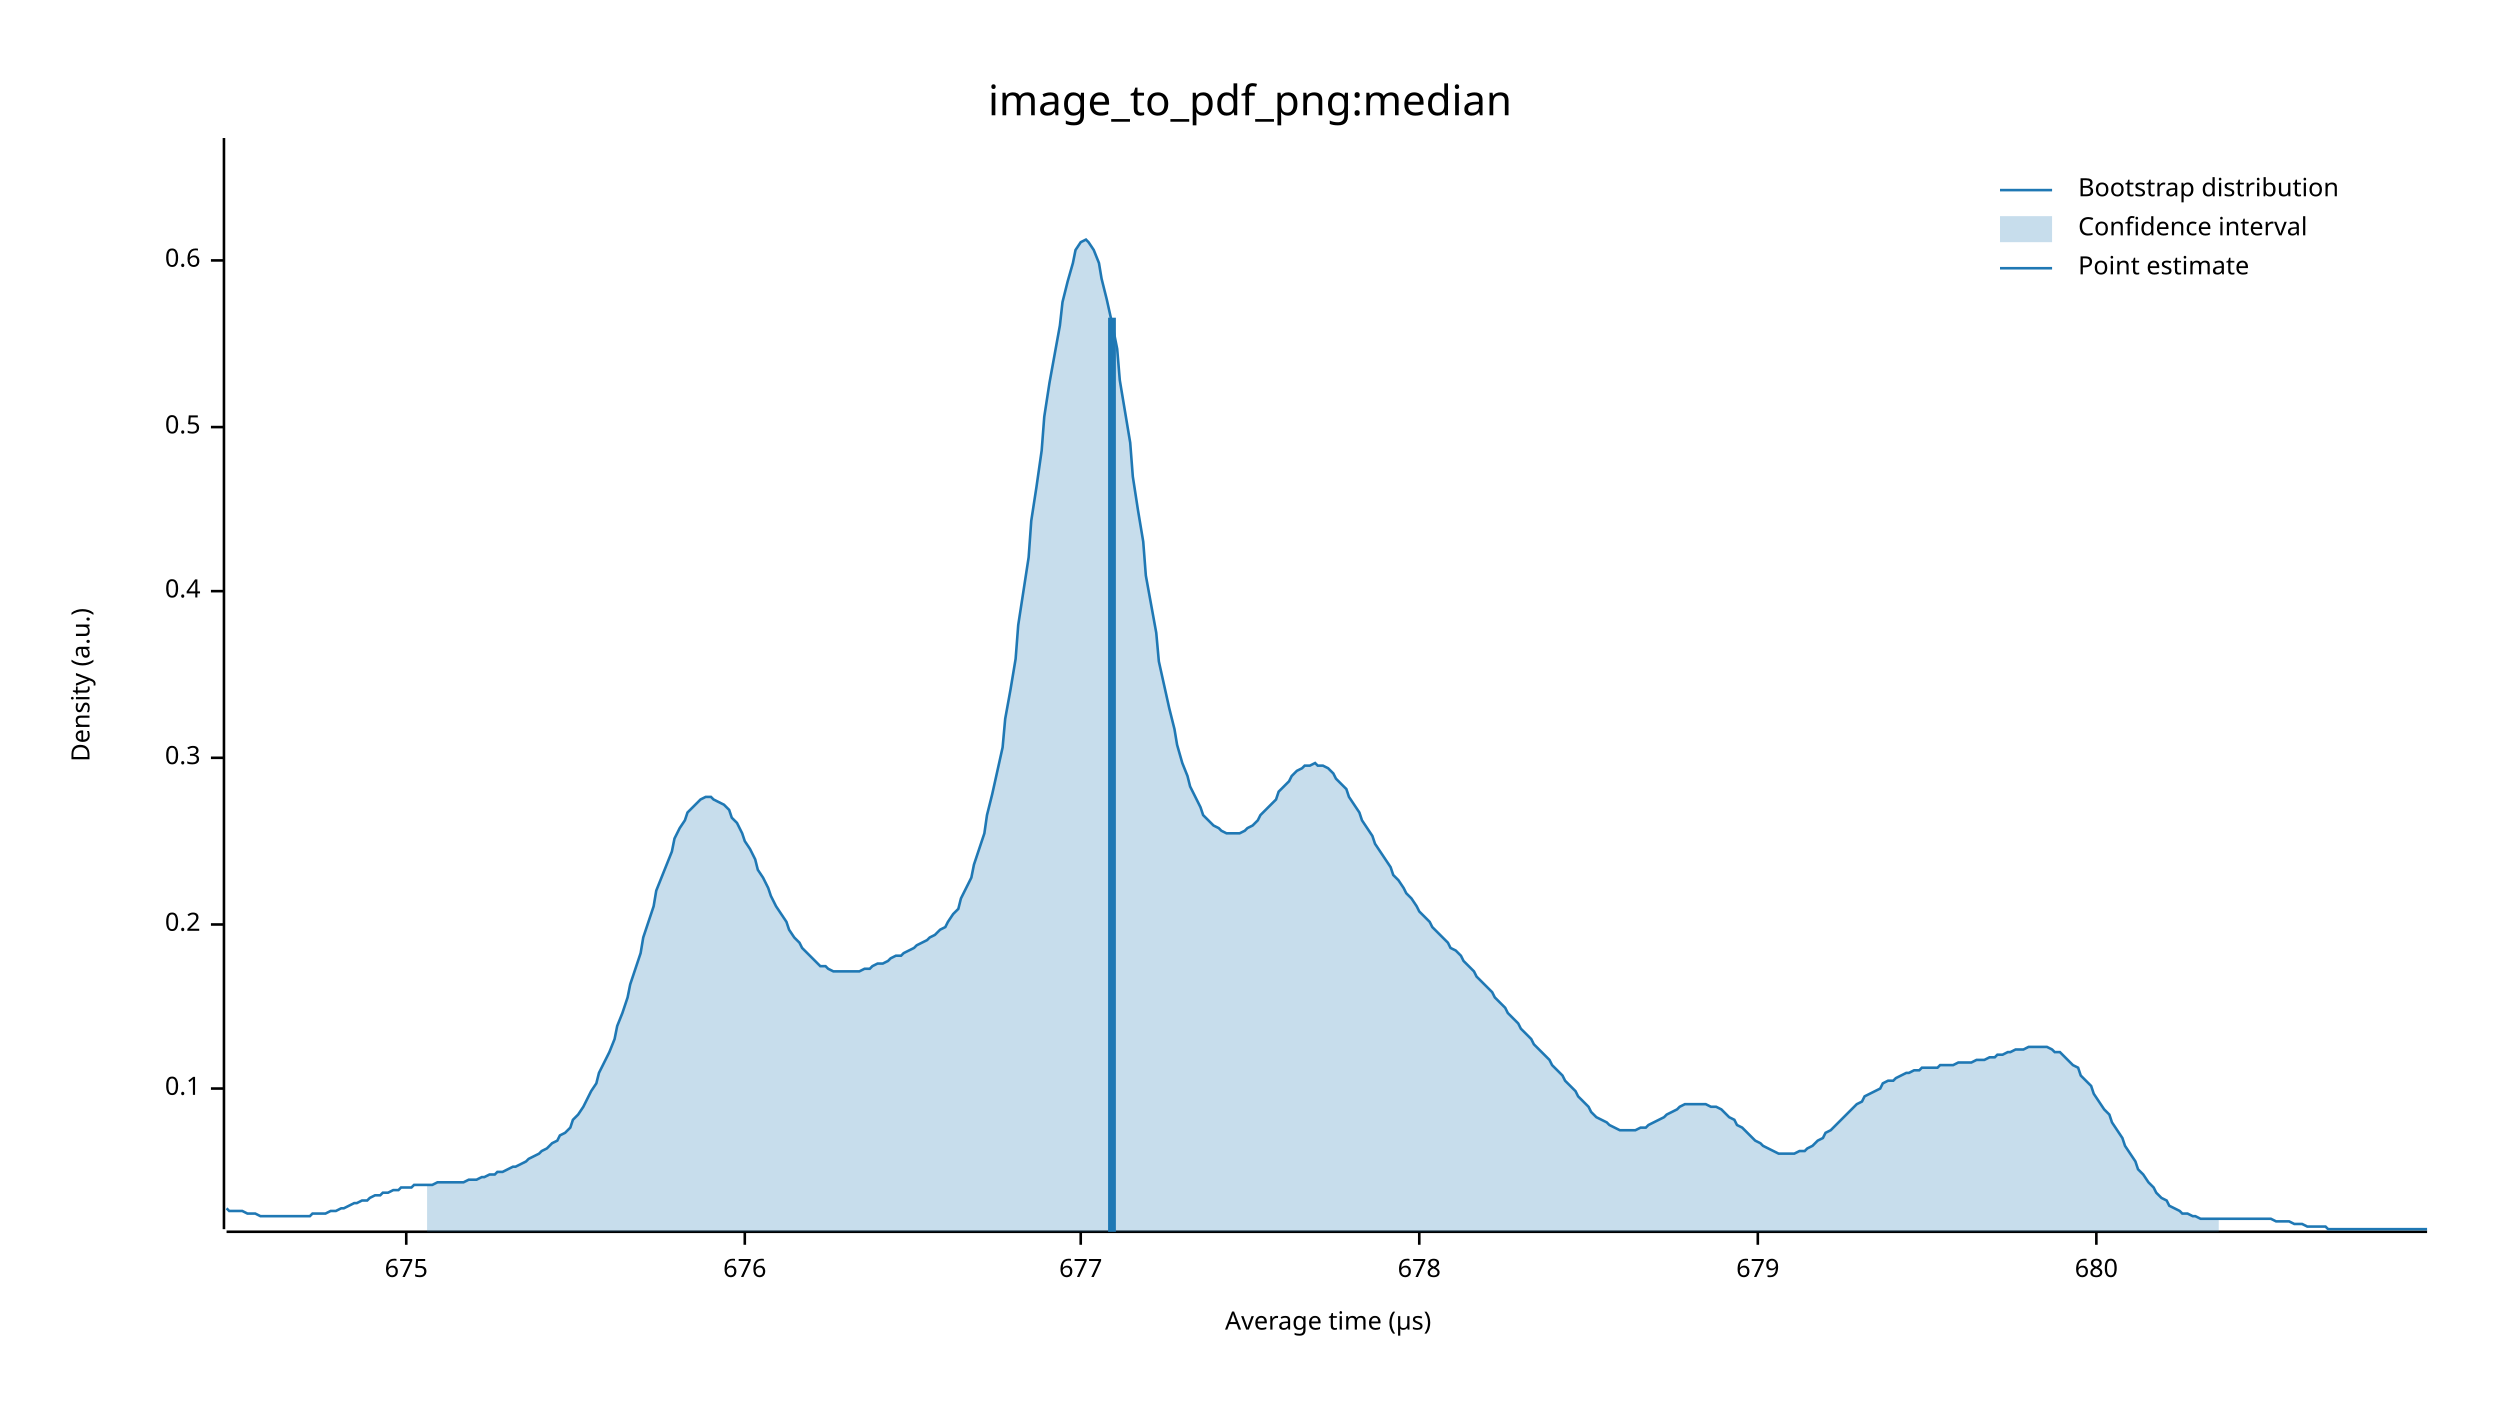
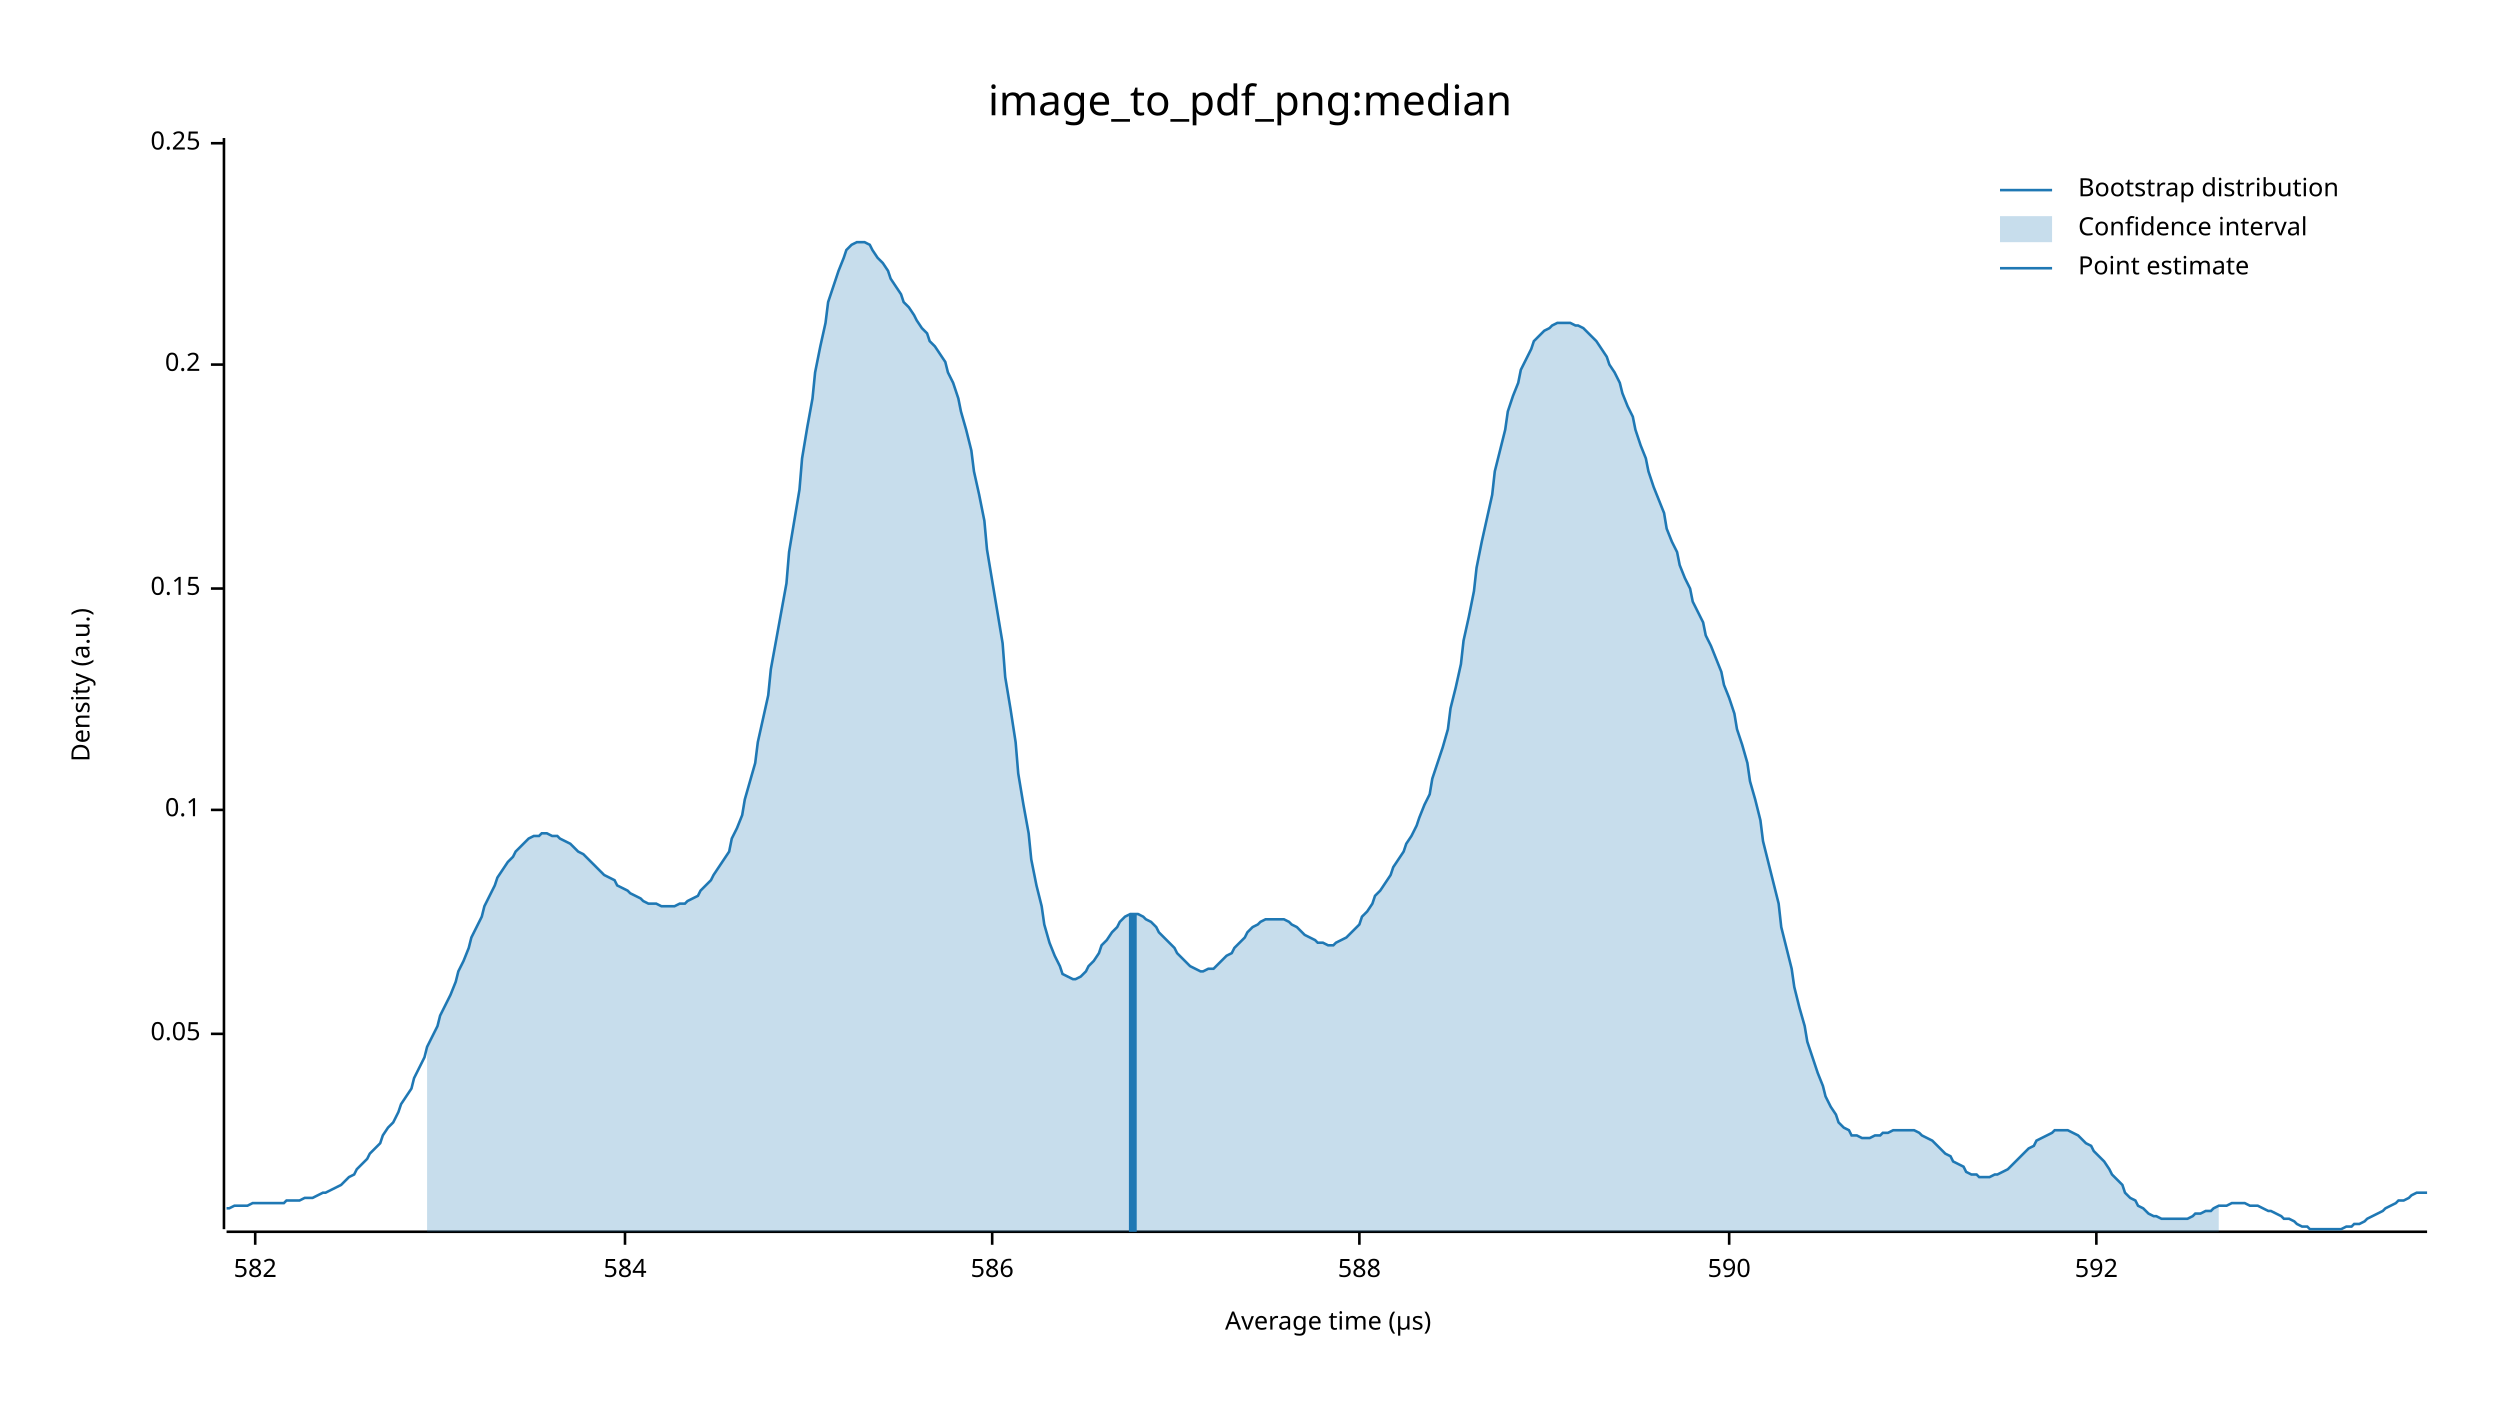
<svg xmlns="http://www.w3.org/2000/svg" width="960" height="540" viewBox="0 0 960 540">
  <text x="480" y="32" dy="0.76em" text-anchor="middle" font-family="sans-serif" font-size="16.129" opacity="1" fill="#000000">
image_to_pdf_png:median
</text>
  <text x="27" y="263" dy="0.76em" text-anchor="middle" font-family="sans-serif" font-size="9.677" opacity="1" fill="#000000" transform="rotate(270, 27, 263)">
Density (a.u.)
</text>
  <text x="510" y="513" dy="-0.5ex" text-anchor="middle" font-family="sans-serif" font-size="9.677" opacity="1" fill="#000000">
Average time (µs)
</text>
  <polyline fill="none" opacity="1" stroke="#000000" stroke-width="1" points="86,53 86,472 " />
-   <text x="77" y="418" dy="0.5ex" text-anchor="end" font-family="sans-serif" font-size="9.677" opacity="1" fill="#000000">
+   <text x="77" y="397" dy="0.5ex" text-anchor="end" font-family="sans-serif" font-size="9.677" opacity="1" fill="#000000">
+ 0.05
+ </text>
+   <polyline fill="none" opacity="1" stroke="#000000" stroke-width="1" points="81,397 86,397 " />
+   <text x="77" y="311" dy="0.5ex" text-anchor="end" font-family="sans-serif" font-size="9.677" opacity="1" fill="#000000">
0.1
</text>
-   <polyline fill="none" opacity="1" stroke="#000000" stroke-width="1" points="81,418 86,418 " />
-   <text x="77" y="355" dy="0.5ex" text-anchor="end" font-family="sans-serif" font-size="9.677" opacity="1" fill="#000000">
+   <polyline fill="none" opacity="1" stroke="#000000" stroke-width="1" points="81,311 86,311 " />
+   <text x="77" y="226" dy="0.5ex" text-anchor="end" font-family="sans-serif" font-size="9.677" opacity="1" fill="#000000">
+ 0.15
+ </text>
+   <polyline fill="none" opacity="1" stroke="#000000" stroke-width="1" points="81,226 86,226 " />
+   <text x="77" y="140" dy="0.5ex" text-anchor="end" font-family="sans-serif" font-size="9.677" opacity="1" fill="#000000">
0.2
</text>
-   <polyline fill="none" opacity="1" stroke="#000000" stroke-width="1" points="81,355 86,355 " />
-   <text x="77" y="291" dy="0.5ex" text-anchor="end" font-family="sans-serif" font-size="9.677" opacity="1" fill="#000000">
- 0.3
+   <polyline fill="none" opacity="1" stroke="#000000" stroke-width="1" points="81,140 86,140 " />
+   <text x="77" y="55" dy="0.5ex" text-anchor="end" font-family="sans-serif" font-size="9.677" opacity="1" fill="#000000">
+ 0.25
</text>
-   <polyline fill="none" opacity="1" stroke="#000000" stroke-width="1" points="81,291 86,291 " />
-   <text x="77" y="227" dy="0.5ex" text-anchor="end" font-family="sans-serif" font-size="9.677" opacity="1" fill="#000000">
- 0.4
+   <polyline fill="none" opacity="1" stroke="#000000" stroke-width="1" points="81,55 86,55 " />
+   <polyline fill="none" opacity="1" stroke="#000000" stroke-width="1" points="87,473 932,473 " />
+   <text x="98" y="483" dy="0.76em" text-anchor="middle" font-family="sans-serif" font-size="9.677" opacity="1" fill="#000000">
+ 582
</text>
-   <polyline fill="none" opacity="1" stroke="#000000" stroke-width="1" points="81,227 86,227 " />
-   <text x="77" y="164" dy="0.5ex" text-anchor="end" font-family="sans-serif" font-size="9.677" opacity="1" fill="#000000">
- 0.5
+   <polyline fill="none" opacity="1" stroke="#000000" stroke-width="1" points="98,473 98,478 " />
+   <text x="240" y="483" dy="0.76em" text-anchor="middle" font-family="sans-serif" font-size="9.677" opacity="1" fill="#000000">
+ 584
</text>
-   <polyline fill="none" opacity="1" stroke="#000000" stroke-width="1" points="81,164 86,164 " />
-   <text x="77" y="100" dy="0.5ex" text-anchor="end" font-family="sans-serif" font-size="9.677" opacity="1" fill="#000000">
- 0.6
+   <polyline fill="none" opacity="1" stroke="#000000" stroke-width="1" points="240,473 240,478 " />
+   <text x="381" y="483" dy="0.76em" text-anchor="middle" font-family="sans-serif" font-size="9.677" opacity="1" fill="#000000">
+ 586
</text>
-   <polyline fill="none" opacity="1" stroke="#000000" stroke-width="1" points="81,100 86,100 " />
-   <polyline fill="none" opacity="1" stroke="#000000" stroke-width="1" points="87,473 932,473 " />
-   <text x="156" y="483" dy="0.76em" text-anchor="middle" font-family="sans-serif" font-size="9.677" opacity="1" fill="#000000">
- 675
+   <polyline fill="none" opacity="1" stroke="#000000" stroke-width="1" points="381,473 381,478 " />
+   <text x="522" y="483" dy="0.76em" text-anchor="middle" font-family="sans-serif" font-size="9.677" opacity="1" fill="#000000">
+ 588
</text>
-   <polyline fill="none" opacity="1" stroke="#000000" stroke-width="1" points="156,473 156,478 " />
-   <text x="286" y="483" dy="0.76em" text-anchor="middle" font-family="sans-serif" font-size="9.677" opacity="1" fill="#000000">
- 676
+   <polyline fill="none" opacity="1" stroke="#000000" stroke-width="1" points="522,473 522,478 " />
+   <text x="664" y="483" dy="0.76em" text-anchor="middle" font-family="sans-serif" font-size="9.677" opacity="1" fill="#000000">
+ 590
</text>
-   <polyline fill="none" opacity="1" stroke="#000000" stroke-width="1" points="286,473 286,478 " />
-   <text x="415" y="483" dy="0.76em" text-anchor="middle" font-family="sans-serif" font-size="9.677" opacity="1" fill="#000000">
- 677
- </text>
-   <polyline fill="none" opacity="1" stroke="#000000" stroke-width="1" points="415,473 415,478 " />
-   <text x="545" y="483" dy="0.76em" text-anchor="middle" font-family="sans-serif" font-size="9.677" opacity="1" fill="#000000">
- 678
- </text>
-   <polyline fill="none" opacity="1" stroke="#000000" stroke-width="1" points="545,473 545,478 " />
-   <text x="675" y="483" dy="0.76em" text-anchor="middle" font-family="sans-serif" font-size="9.677" opacity="1" fill="#000000">
- 679
- </text>
-   <polyline fill="none" opacity="1" stroke="#000000" stroke-width="1" points="675,473 675,478 " />
+   <polyline fill="none" opacity="1" stroke="#000000" stroke-width="1" points="664,473 664,478 " />
  <text x="805" y="483" dy="0.76em" text-anchor="middle" font-family="sans-serif" font-size="9.677" opacity="1" fill="#000000">
- 680
+ 592
</text>
  <polyline fill="none" opacity="1" stroke="#000000" stroke-width="1" points="805,473 805,478 " />
-   <polyline fill="none" opacity="1" stroke="#1F78B4" stroke-width="1" points="87,464 88,465 90,465 92,465 93,465 95,466 97,466 98,466 100,467 102,467 103,467 105,467 107,467 109,467 110,467 112,467 114,467 115,467 117,467 119,467 120,466 122,466 124,466 125,466 127,465 129,465 131,464 132,464 134,463 136,462 137,462 139,461 141,461 142,460 144,459 146,459 147,458 149,458 151,457 153,457 154,456 156,456 158,456 159,455 161,455 163,455 164,455 166,455 168,454 169,454 171,454 173,454 175,454 176,454 178,454 180,453 181,453 183,453 185,452 186,452 188,451 190,451 191,450 193,450 195,449 197,448 198,448 200,447 202,446 203,445 205,444 207,443 208,442 210,441 212,439 214,438 215,436 217,435 219,433 220,430 222,428 224,425 225,423 227,419 229,416 230,412 232,408 234,404 236,399 237,394 239,389 241,383 242,378 244,372 246,366 247,360 249,354 251,348 252,342 254,337 256,332 258,327 259,322 261,318 263,315 264,312 266,310 268,308 269,307 271,306 273,306 274,307 276,308 278,309 280,311 281,314 283,316 285,320 286,323 288,326 290,330 291,334 293,337 295,341 296,344 298,348 300,351 302,354 303,357 305,360 307,362 308,364 310,366 312,368 313,369 315,371 317,371 318,372 320,373 322,373 324,373 325,373 327,373 329,373 330,373 332,372 334,372 335,371 337,370 339,370 341,369 342,368 344,367 346,367 347,366 349,365 351,364 352,363 354,362 356,361 357,360 359,359 361,357 363,356 364,354 366,351 368,349 369,345 371,341 373,337 374,332 376,326 378,320 379,313 381,305 383,296 385,287 386,276 388,265 390,253 391,240 393,227 395,214 396,200 398,187 400,173 401,160 403,147 405,136 407,125 408,116 410,108 412,101 413,96 415,93 417,92 418,93 420,96 422,101 423,107 425,115 427,124 429,134 430,146 432,158 434,170 435,183 437,196 439,208 440,221 442,232 444,243 445,254 447,263 449,272 451,280 452,286 454,293 456,298 457,302 459,306 461,310 462,313 464,315 466,317 468,318 469,319 471,320 473,320 474,320 476,320 478,319 479,318 481,317 483,315 484,313 486,311 488,309 490,307 491,304 493,302 495,300 496,298 498,296 500,295 501,294 503,294 505,293 506,294 508,294 510,295 512,297 513,299 515,301 517,303 518,306 520,309 522,312 523,315 525,318 527,321 528,324 530,327 532,330 534,333 535,336 537,338 539,341 540,343 542,345 544,348 545,350 547,352 549,354 550,356 552,358 554,360 556,362 557,364 559,365 561,367 562,369 564,371 566,373 567,375 569,377 571,379 573,381 574,383 576,385 578,387 579,389 581,391 583,393 584,395 586,397 588,399 589,401 591,403 593,405 595,407 596,409 598,411 600,413 601,415 603,417 605,419 606,421 608,423 610,425 611,427 613,429 615,430 617,431 618,432 620,433 622,434 623,434 625,434 627,434 628,434 630,433 632,433 633,432 635,431 637,430 639,429 640,428 642,427 644,426 645,425 647,424 649,424 650,424 652,424 654,424 655,424 657,425 659,425 661,426 662,427 664,429 666,430 667,432 669,433 671,435 672,436 674,438 676,439 677,440 679,441 681,442 683,443 684,443 686,443 688,443 689,443 691,442 693,442 694,441 696,440 698,438 700,437 701,435 703,434 705,432 706,431 708,429 710,427 711,426 713,424 715,423 716,421 718,420 720,419 722,418 723,416 725,415 727,415 728,414 730,413 732,412 733,412 735,411 737,411 738,410 740,410 742,410 744,410 745,409 747,409 749,409 750,409 752,408 754,408 755,408 757,408 759,407 760,407 762,407 764,406 766,406 767,405 769,405 771,404 772,404 774,403 776,403 777,403 779,402 781,402 782,402 784,402 786,402 788,403 789,404 791,404 793,406 794,407 796,409 798,410 799,413 801,415 803,417 804,420 806,423 808,426 810,428 811,431 813,434 815,437 816,440 818,443 820,446 821,449 823,451 825,454 827,456 828,458 830,460 832,461 833,463 835,464 837,465 838,466 840,466 842,467 843,467 845,468 847,468 849,468 850,468 852,468 854,468 855,468 857,468 859,468 860,468 862,468 864,468 865,468 867,468 869,468 871,468 872,468 874,469 876,469 877,469 879,469 881,470 882,470 884,470 886,471 887,471 889,471 891,471 893,471 894,472 896,472 898,472 899,472 901,472 903,472 904,472 906,472 908,472 909,472 911,472 913,472 915,472 916,472 918,472 920,472 921,472 923,472 925,472 926,472 928,472 930,472 932,472 " />
-   <polygon opacity="0.25" fill="#1F78B4" points="164,455 166,455 168,454 169,454 171,454 173,454 175,454 176,454 178,454 180,453 181,453 183,453 185,452 186,452 188,451 190,451 191,450 193,450 195,449 197,448 198,448 200,447 202,446 203,445 205,444 207,443 208,442 210,441 212,439 214,438 215,436 217,435 219,433 220,430 222,428 224,425 225,423 227,419 229,416 230,412 232,408 234,404 236,399 237,394 239,389 241,383 242,378 244,372 246,366 247,360 249,354 251,348 252,342 254,337 256,332 258,327 259,322 261,318 263,315 264,312 266,310 268,308 269,307 271,306 273,306 274,307 276,308 278,309 280,311 281,314 283,316 285,320 286,323 288,326 290,330 291,334 293,337 295,341 296,344 298,348 300,351 302,354 303,357 305,360 307,362 308,364 310,366 312,368 313,369 315,371 317,371 318,372 320,373 322,373 324,373 325,373 327,373 329,373 330,373 332,372 334,372 335,371 337,370 339,370 341,369 342,368 344,367 346,367 347,366 349,365 351,364 352,363 354,362 356,361 357,360 359,359 361,357 363,356 364,354 366,351 368,349 369,345 371,341 373,337 374,332 376,326 378,320 379,313 381,305 383,296 385,287 386,276 388,265 390,253 391,240 393,227 395,214 396,200 398,187 400,173 401,160 403,147 405,136 407,125 408,116 410,108 412,101 413,96 415,93 417,92 418,93 420,96 422,101 423,107 425,115 427,124 429,134 430,146 432,158 434,170 435,183 437,196 439,208 440,221 442,232 444,243 445,254 447,263 449,272 451,280 452,286 454,293 456,298 457,302 459,306 461,310 462,313 464,315 466,317 468,318 469,319 471,320 473,320 474,320 476,320 478,319 479,318 481,317 483,315 484,313 486,311 488,309 490,307 491,304 493,302 495,300 496,298 498,296 500,295 501,294 503,294 505,293 506,294 508,294 510,295 512,297 513,299 515,301 517,303 518,306 520,309 522,312 523,315 525,318 527,321 528,324 530,327 532,330 534,333 535,336 537,338 539,341 540,343 542,345 544,348 545,350 547,352 549,354 550,356 552,358 554,360 556,362 557,364 559,365 561,367 562,369 564,371 566,373 567,375 569,377 571,379 573,381 574,383 576,385 578,387 579,389 581,391 583,393 584,395 586,397 588,399 589,401 591,403 593,405 595,407 596,409 598,411 600,413 601,415 603,417 605,419 606,421 608,423 610,425 611,427 613,429 615,430 617,431 618,432 620,433 622,434 623,434 625,434 627,434 628,434 630,433 632,433 633,432 635,431 637,430 639,429 640,428 642,427 644,426 645,425 647,424 649,424 650,424 652,424 654,424 655,424 657,425 659,425 661,426 662,427 664,429 666,430 667,432 669,433 671,435 672,436 674,438 676,439 677,440 679,441 681,442 683,443 684,443 686,443 688,443 689,443 691,442 693,442 694,441 696,440 698,438 700,437 701,435 703,434 705,432 706,431 708,429 710,427 711,426 713,424 715,423 716,421 718,420 720,419 722,418 723,416 725,415 727,415 728,414 730,413 732,412 733,412 735,411 737,411 738,410 740,410 742,410 744,410 745,409 747,409 749,409 750,409 752,408 754,408 755,408 757,408 759,407 760,407 762,407 764,406 766,406 767,405 769,405 771,404 772,404 774,403 776,403 777,403 779,402 781,402 782,402 784,402 786,402 788,403 789,404 791,404 793,406 794,407 796,409 798,410 799,413 801,415 803,417 804,420 806,423 808,426 810,428 811,431 813,434 815,437 816,440 818,443 820,446 821,449 823,451 825,454 827,456 828,458 830,460 832,461 833,463 835,464 837,465 838,466 840,466 842,467 843,467 845,468 847,468 849,468 850,468 852,468 852,473 164,473 " />
-   <polyline fill="none" opacity="1" stroke="#1F78B4" stroke-width="3" points="427,473 427,122 " />
+   <polyline fill="none" opacity="1" stroke="#1F78B4" stroke-width="1" points="87,464 88,464 90,463 92,463 93,463 95,463 97,462 98,462 100,462 102,462 103,462 105,462 107,462 109,462 110,461 112,461 114,461 115,461 117,460 119,460 120,460 122,459 124,458 125,458 127,457 129,456 131,455 132,454 134,452 136,451 137,449 139,447 141,445 142,443 144,441 146,439 147,436 149,433 151,431 153,427 154,424 156,421 158,418 159,414 161,410 163,406 164,402 166,398 168,394 169,390 171,386 173,382 175,377 176,373 178,369 180,364 181,360 183,356 185,352 186,348 188,344 190,340 191,337 193,334 195,331 197,329 198,327 200,325 202,323 203,322 205,321 207,321 208,320 210,320 212,321 214,321 215,322 217,323 219,324 220,325 222,327 224,328 225,329 227,331 229,333 230,334 232,336 234,337 236,338 237,340 239,341 241,342 242,343 244,344 246,345 247,346 249,347 251,347 252,347 254,348 256,348 258,348 259,348 261,347 263,347 264,346 266,345 268,344 269,342 271,340 273,338 274,336 276,333 278,330 280,327 281,322 283,318 285,313 286,307 288,300 290,293 291,285 293,276 295,267 296,257 298,246 300,235 302,224 303,212 305,200 307,188 308,176 310,164 312,153 313,143 315,133 317,124 318,116 320,110 322,104 324,99 325,96 327,94 329,93 330,93 332,93 334,94 335,96 337,99 339,101 341,104 342,107 344,110 346,113 347,116 349,118 351,121 352,123 354,126 356,128 357,131 359,133 361,136 363,139 364,143 366,147 368,153 369,158 371,165 373,173 374,181 376,190 378,200 379,211 381,223 383,235 385,247 386,260 388,272 390,285 391,297 393,309 395,320 396,330 398,340 400,348 401,355 403,362 405,367 407,371 408,374 410,375 412,376 413,376 415,375 417,373 418,371 420,369 422,366 423,363 425,361 427,358 429,356 430,354 432,352 434,351 435,351 437,351 439,352 440,353 442,354 444,356 445,358 447,360 449,362 451,364 452,366 454,368 456,370 457,371 459,372 461,373 462,373 464,372 466,372 468,370 469,369 471,367 473,366 474,364 476,362 478,360 479,358 481,356 483,355 484,354 486,353 488,353 490,353 491,353 493,353 495,354 496,355 498,356 500,358 501,359 503,360 505,361 506,362 508,362 510,363 512,363 513,362 515,361 517,360 518,359 520,357 522,355 523,352 525,350 527,347 528,344 530,342 532,339 534,336 535,333 537,330 539,327 540,324 542,321 544,317 545,314 547,309 549,305 550,299 552,293 554,287 556,280 557,272 559,264 561,255 562,246 564,237 566,227 567,218 569,208 571,199 573,190 574,181 576,173 578,165 579,158 581,152 583,147 584,142 586,138 588,134 589,131 591,129 593,127 595,126 596,125 598,124 600,124 601,124 603,124 605,125 606,125 608,126 610,128 611,129 613,131 615,134 617,137 618,140 620,143 622,147 623,151 625,156 627,160 628,165 630,171 632,176 633,181 635,187 637,192 639,197 640,203 642,208 644,212 645,217 647,222 649,226 650,231 652,235 654,239 655,244 657,248 659,253 661,258 662,263 664,268 666,274 667,280 669,286 671,293 672,300 674,307 676,315 677,323 679,331 681,339 683,347 684,356 686,364 688,372 689,379 691,387 693,394 694,400 696,406 698,412 700,417 701,421 703,425 705,428 706,431 708,433 710,434 711,436 713,436 715,437 716,437 718,437 720,436 722,436 723,435 725,435 727,434 728,434 730,434 732,434 733,434 735,434 737,435 738,436 740,437 742,438 744,440 745,441 747,443 749,444 750,446 752,447 754,448 755,450 757,451 759,451 760,452 762,452 764,452 766,451 767,451 769,450 771,449 772,448 774,446 776,444 777,443 779,441 781,440 782,438 784,437 786,436 788,435 789,434 791,434 793,434 794,434 796,435 798,436 799,437 801,439 803,440 804,442 806,444 808,446 810,449 811,451 813,453 815,455 816,458 818,460 820,461 821,463 823,464 825,466 827,467 828,467 830,468 832,468 833,468 835,468 837,468 838,468 840,468 842,467 843,466 845,466 847,465 849,465 850,464 852,463 854,463 855,463 857,462 859,462 860,462 862,462 864,463 865,463 867,463 869,464 871,465 872,465 874,466 876,467 877,468 879,468 881,469 882,470 884,471 886,471 887,472 889,472 891,472 893,472 894,472 896,472 898,472 899,472 901,471 903,471 904,470 906,470 908,469 909,468 911,467 913,466 915,465 916,464 918,463 920,462 921,461 923,461 925,460 926,459 928,458 930,458 932,458 " />
+   <polygon opacity="0.25" fill="#1F78B4" points="164,402 166,398 168,394 169,390 171,386 173,382 175,377 176,373 178,369 180,364 181,360 183,356 185,352 186,348 188,344 190,340 191,337 193,334 195,331 197,329 198,327 200,325 202,323 203,322 205,321 207,321 208,320 210,320 212,321 214,321 215,322 217,323 219,324 220,325 222,327 224,328 225,329 227,331 229,333 230,334 232,336 234,337 236,338 237,340 239,341 241,342 242,343 244,344 246,345 247,346 249,347 251,347 252,347 254,348 256,348 258,348 259,348 261,347 263,347 264,346 266,345 268,344 269,342 271,340 273,338 274,336 276,333 278,330 280,327 281,322 283,318 285,313 286,307 288,300 290,293 291,285 293,276 295,267 296,257 298,246 300,235 302,224 303,212 305,200 307,188 308,176 310,164 312,153 313,143 315,133 317,124 318,116 320,110 322,104 324,99 325,96 327,94 329,93 330,93 332,93 334,94 335,96 337,99 339,101 341,104 342,107 344,110 346,113 347,116 349,118 351,121 352,123 354,126 356,128 357,131 359,133 361,136 363,139 364,143 366,147 368,153 369,158 371,165 373,173 374,181 376,190 378,200 379,211 381,223 383,235 385,247 386,260 388,272 390,285 391,297 393,309 395,320 396,330 398,340 400,348 401,355 403,362 405,367 407,371 408,374 410,375 412,376 413,376 415,375 417,373 418,371 420,369 422,366 423,363 425,361 427,358 429,356 430,354 432,352 434,351 435,351 437,351 439,352 440,353 442,354 444,356 445,358 447,360 449,362 451,364 452,366 454,368 456,370 457,371 459,372 461,373 462,373 464,372 466,372 468,370 469,369 471,367 473,366 474,364 476,362 478,360 479,358 481,356 483,355 484,354 486,353 488,353 490,353 491,353 493,353 495,354 496,355 498,356 500,358 501,359 503,360 505,361 506,362 508,362 510,363 512,363 513,362 515,361 517,360 518,359 520,357 522,355 523,352 525,350 527,347 528,344 530,342 532,339 534,336 535,333 537,330 539,327 540,324 542,321 544,317 545,314 547,309 549,305 550,299 552,293 554,287 556,280 557,272 559,264 561,255 562,246 564,237 566,227 567,218 569,208 571,199 573,190 574,181 576,173 578,165 579,158 581,152 583,147 584,142 586,138 588,134 589,131 591,129 593,127 595,126 596,125 598,124 600,124 601,124 603,124 605,125 606,125 608,126 610,128 611,129 613,131 615,134 617,137 618,140 620,143 622,147 623,151 625,156 627,160 628,165 630,171 632,176 633,181 635,187 637,192 639,197 640,203 642,208 644,212 645,217 647,222 649,226 650,231 652,235 654,239 655,244 657,248 659,253 661,258 662,263 664,268 666,274 667,280 669,286 671,293 672,300 674,307 676,315 677,323 679,331 681,339 683,347 684,356 686,364 688,372 689,379 691,387 693,394 694,400 696,406 698,412 700,417 701,421 703,425 705,428 706,431 708,433 710,434 711,436 713,436 715,437 716,437 718,437 720,436 722,436 723,435 725,435 727,434 728,434 730,434 732,434 733,434 735,434 737,435 738,436 740,437 742,438 744,440 745,441 747,443 749,444 750,446 752,447 754,448 755,450 757,451 759,451 760,452 762,452 764,452 766,451 767,451 769,450 771,449 772,448 774,446 776,444 777,443 779,441 781,440 782,438 784,437 786,436 788,435 789,434 791,434 793,434 794,434 796,435 798,436 799,437 801,439 803,440 804,442 806,444 808,446 810,449 811,451 813,453 815,455 816,458 818,460 820,461 821,463 823,464 825,466 827,467 828,467 830,468 832,468 833,468 835,468 837,468 838,468 840,468 842,467 843,466 845,466 847,465 849,465 850,464 852,463 852,473 164,473 " />
+   <polyline fill="none" opacity="1" stroke="#1F78B4" stroke-width="3" points="435,473 435,351 " />
  <text x="798" y="68" dy="0.76em" text-anchor="start" font-family="sans-serif" font-size="9.677" opacity="1" fill="#000000">
Bootstrap distribution
</text>
  <text x="798" y="83" dy="0.76em" text-anchor="start" font-family="sans-serif" font-size="9.677" opacity="1" fill="#000000">
Confidence interval
</text>
  <text x="798" y="98" dy="0.76em" text-anchor="start" font-family="sans-serif" font-size="9.677" opacity="1" fill="#000000">
Point estimate
</text>
  <polyline fill="none" opacity="1" stroke="#1F78B4" stroke-width="1" points="768,73 788,73 " />
  <rect x="768" y="83" width="20" height="10" opacity="0.25" fill="#1F78B4" stroke="none" />
  <polyline fill="none" opacity="1" stroke="#1F78B4" stroke-width="1" points="768,103 788,103 " />
</svg>
